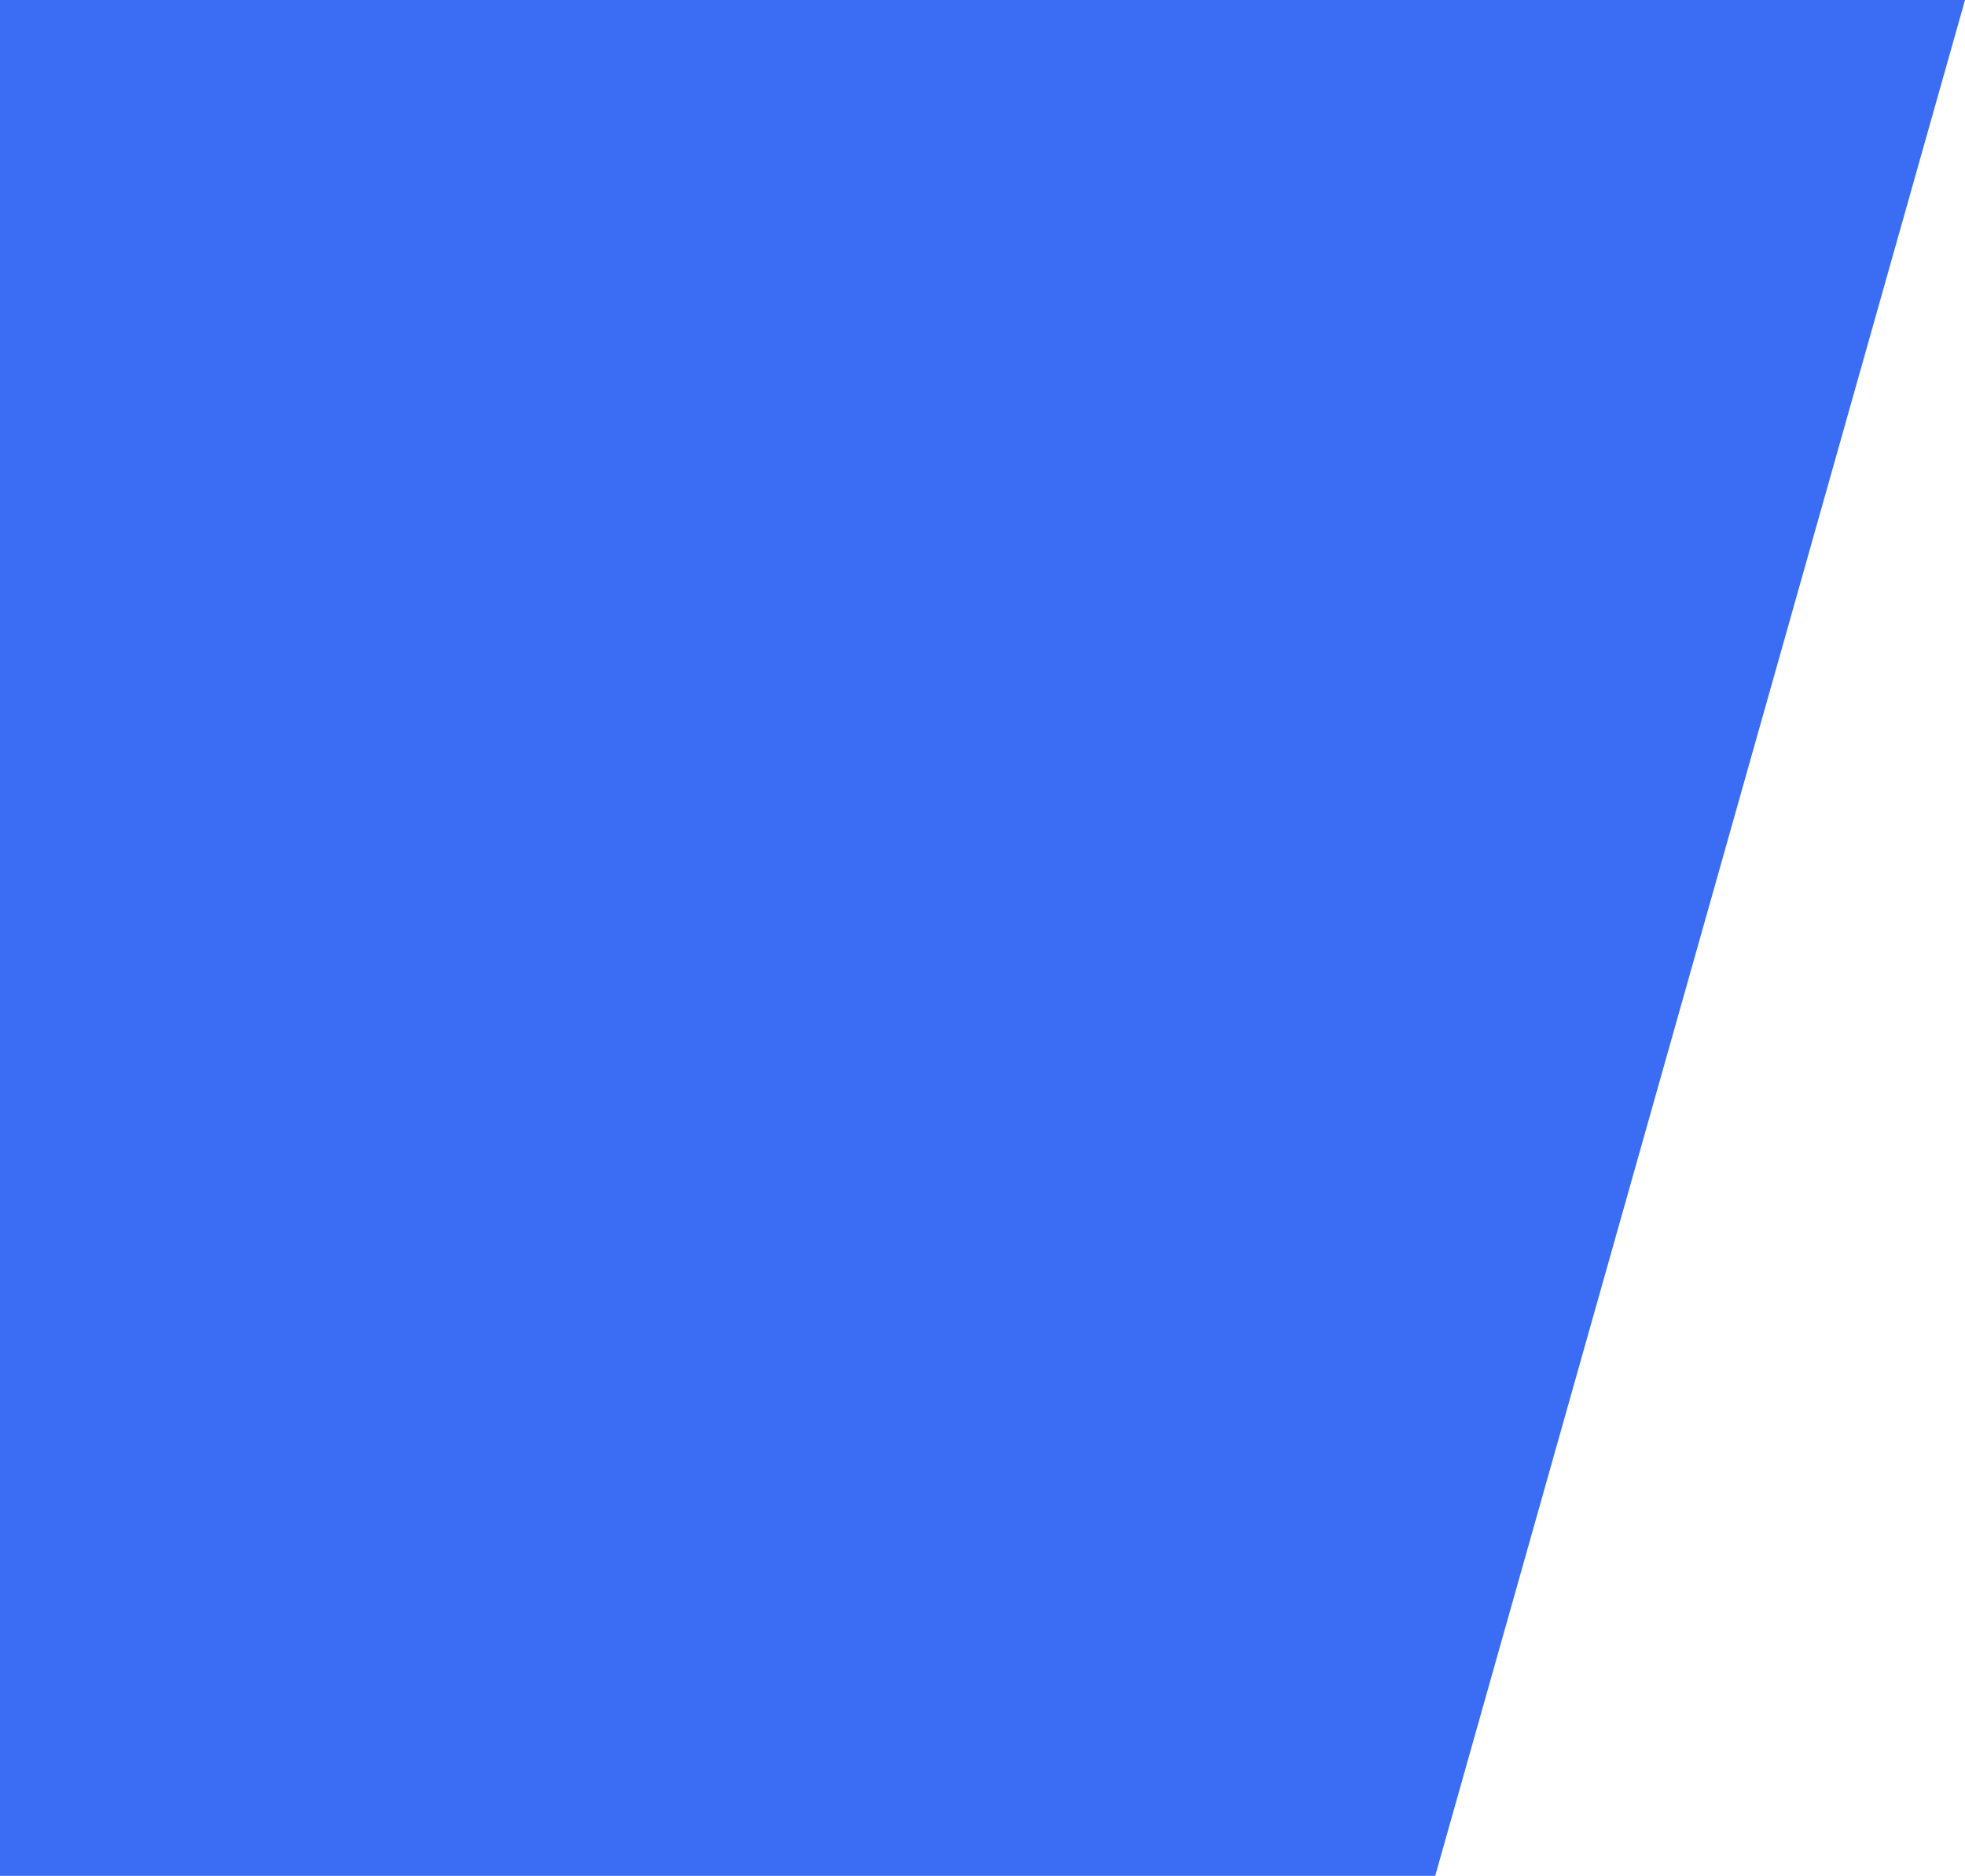
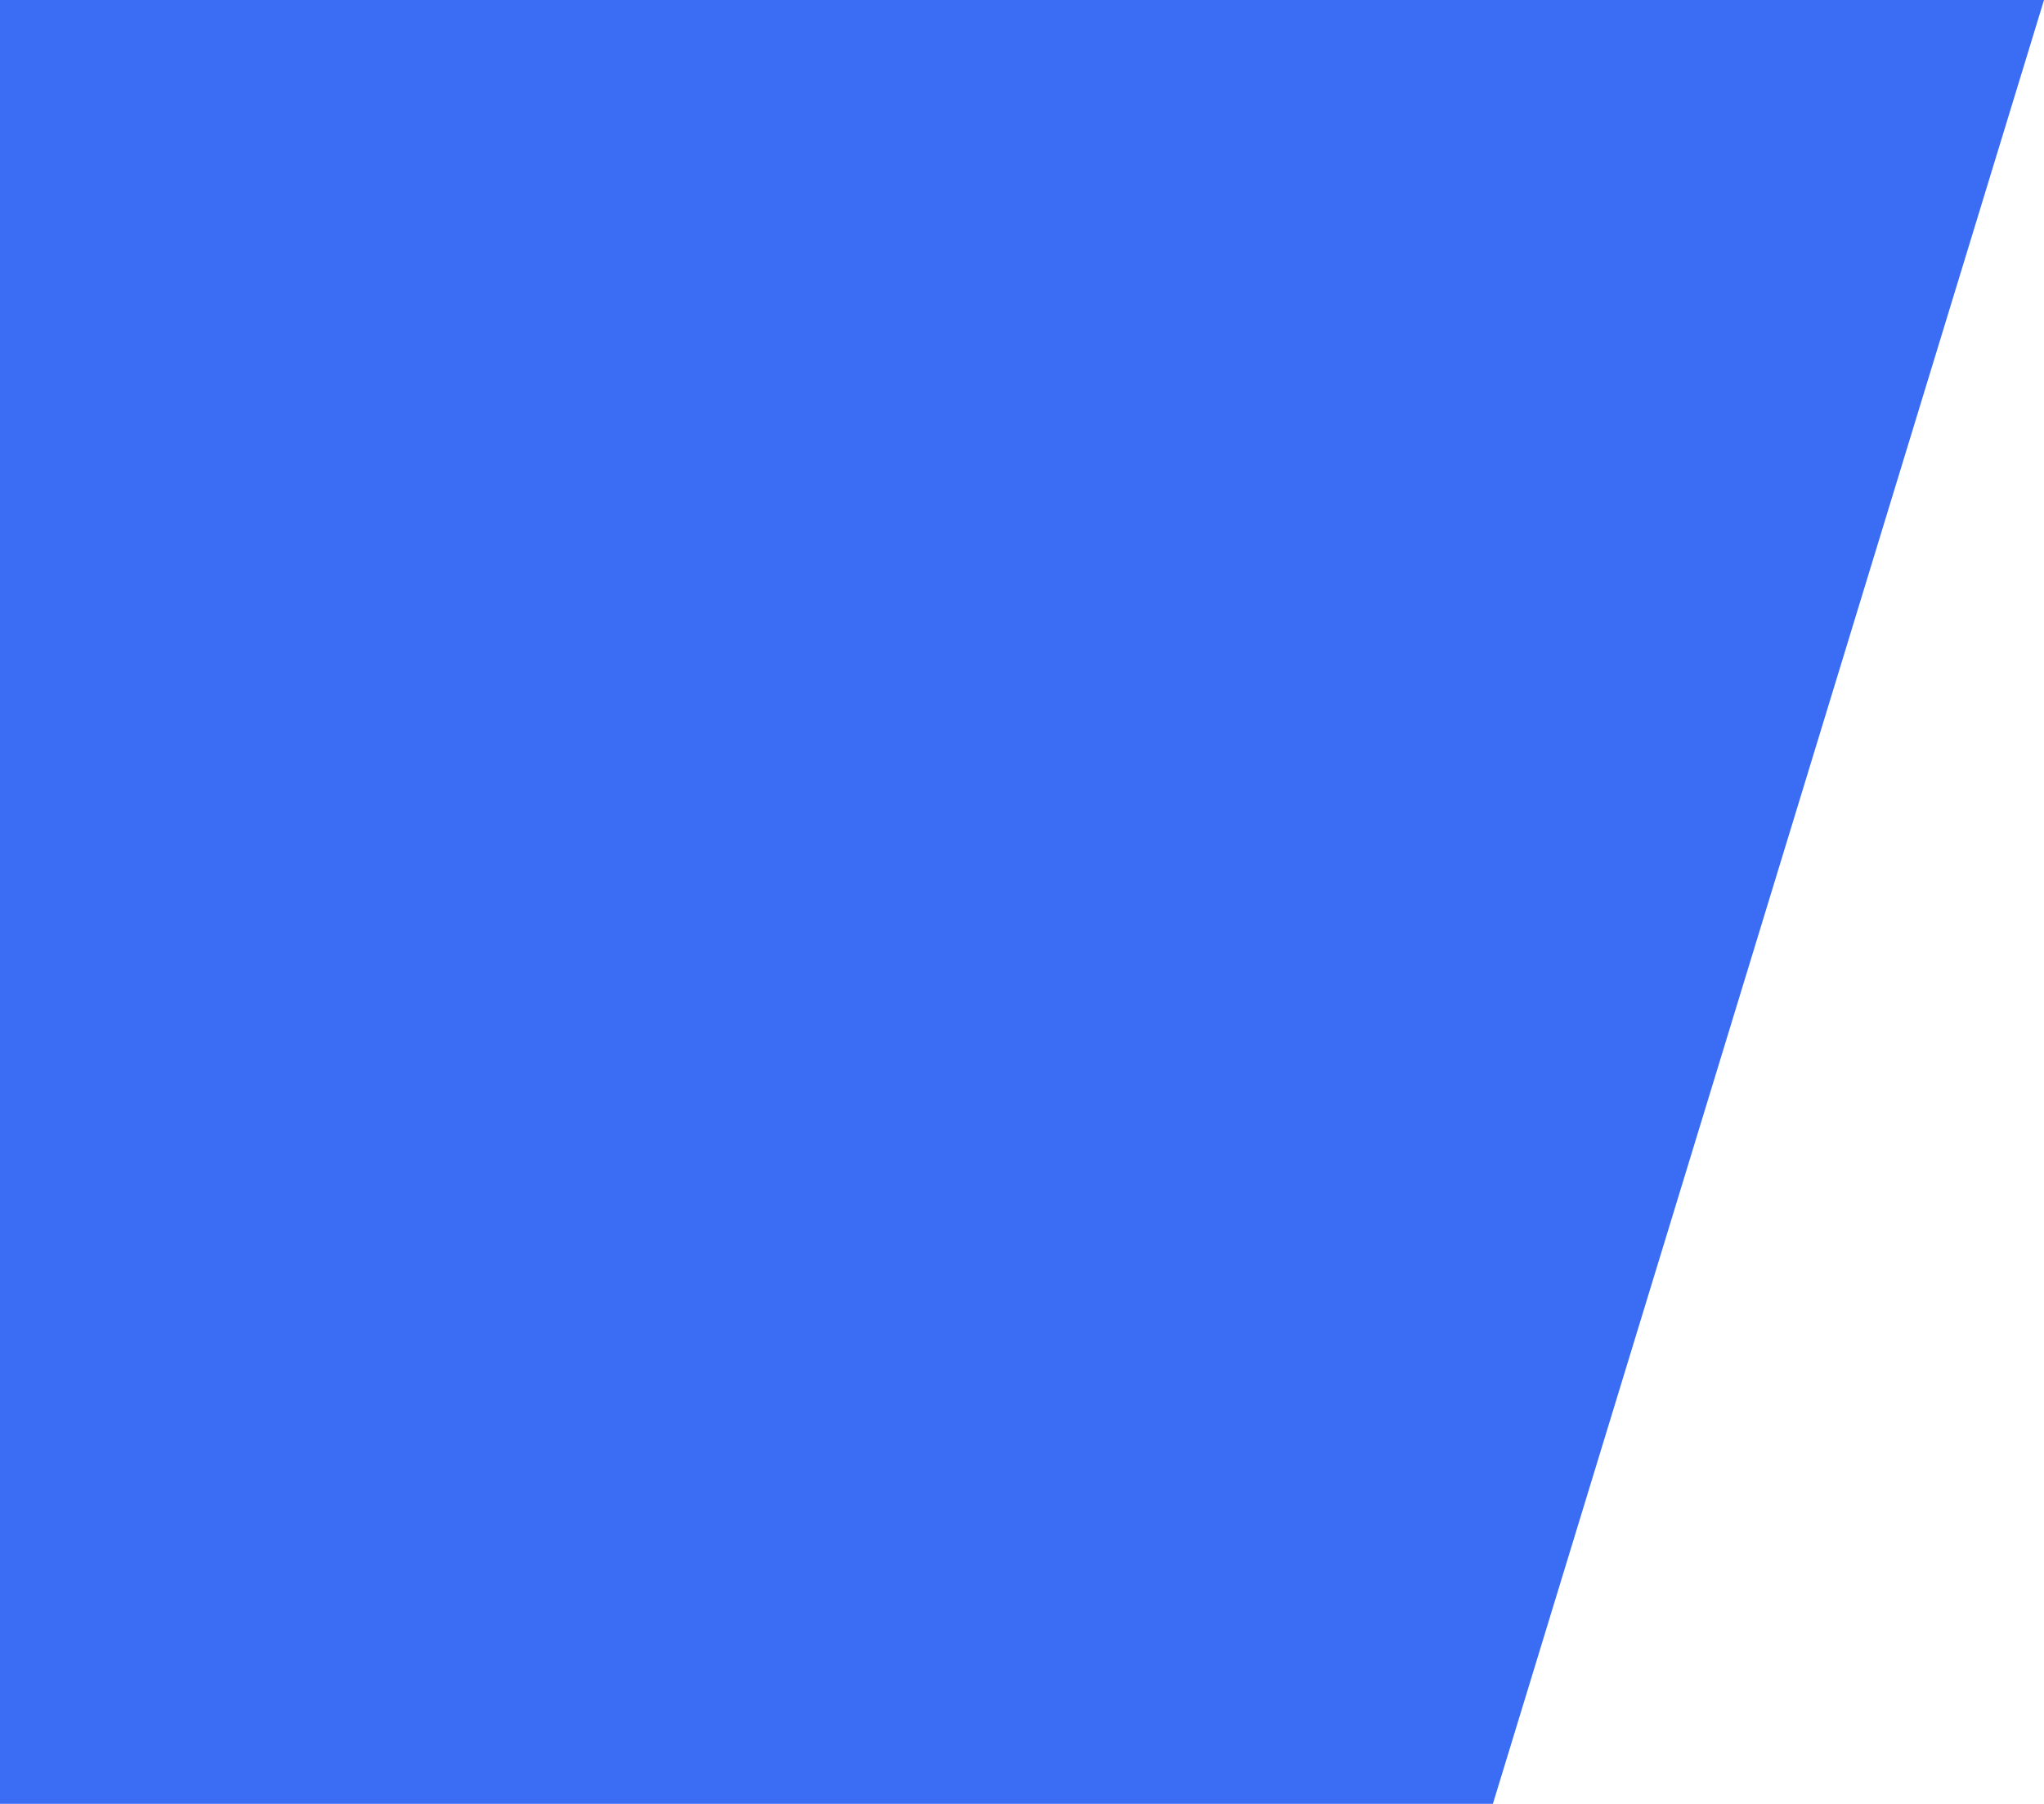
- <svg xmlns="http://www.w3.org/2000/svg" width="751" height="717" viewBox="0 0 751 717" fill="none">
-   <path d="M0 0H751L548.512 717H0V0Z" fill="#3B6CF4" />
+ <svg xmlns="http://www.w3.org/2000/svg" width="648" height="572" viewBox="0 0 648 572" fill="none">
+   <path d="M0 0H648L473.283 572H0V0Z" fill="#3B6CF4" />
</svg>
